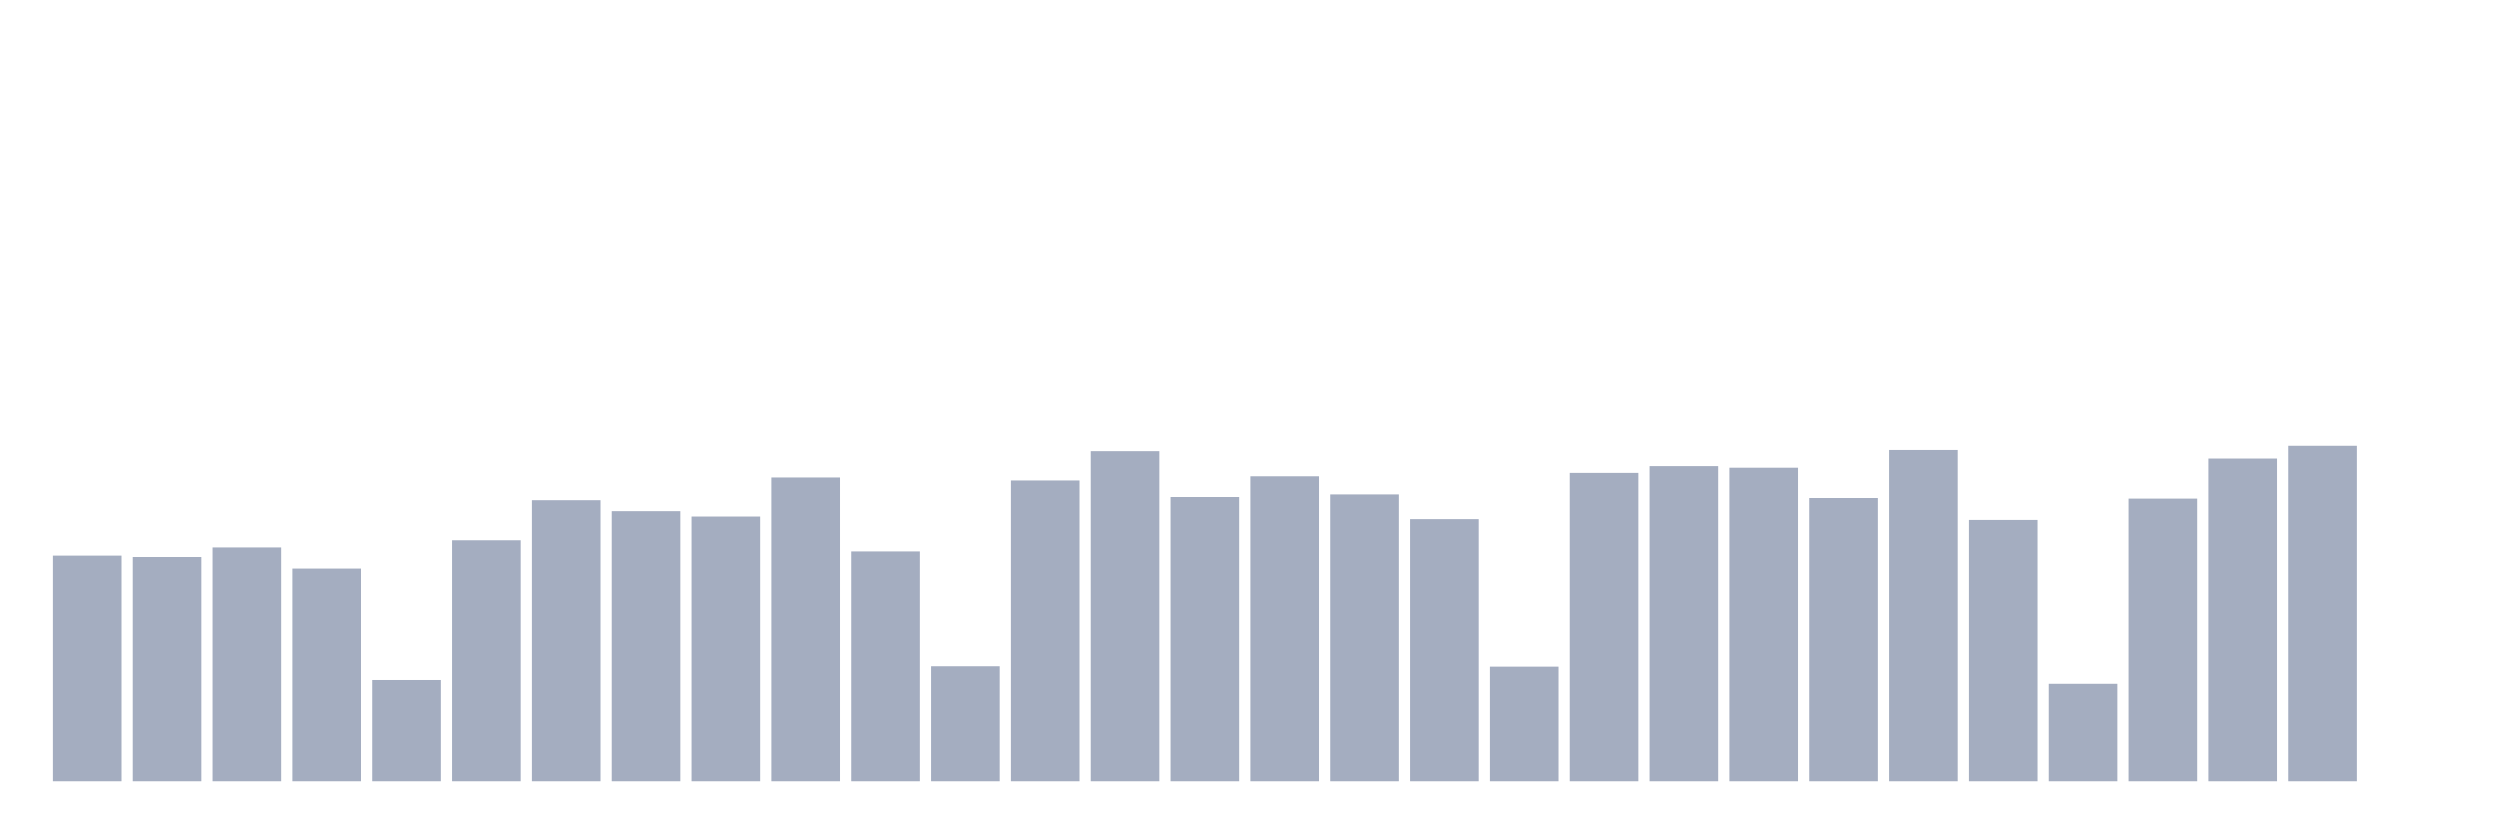
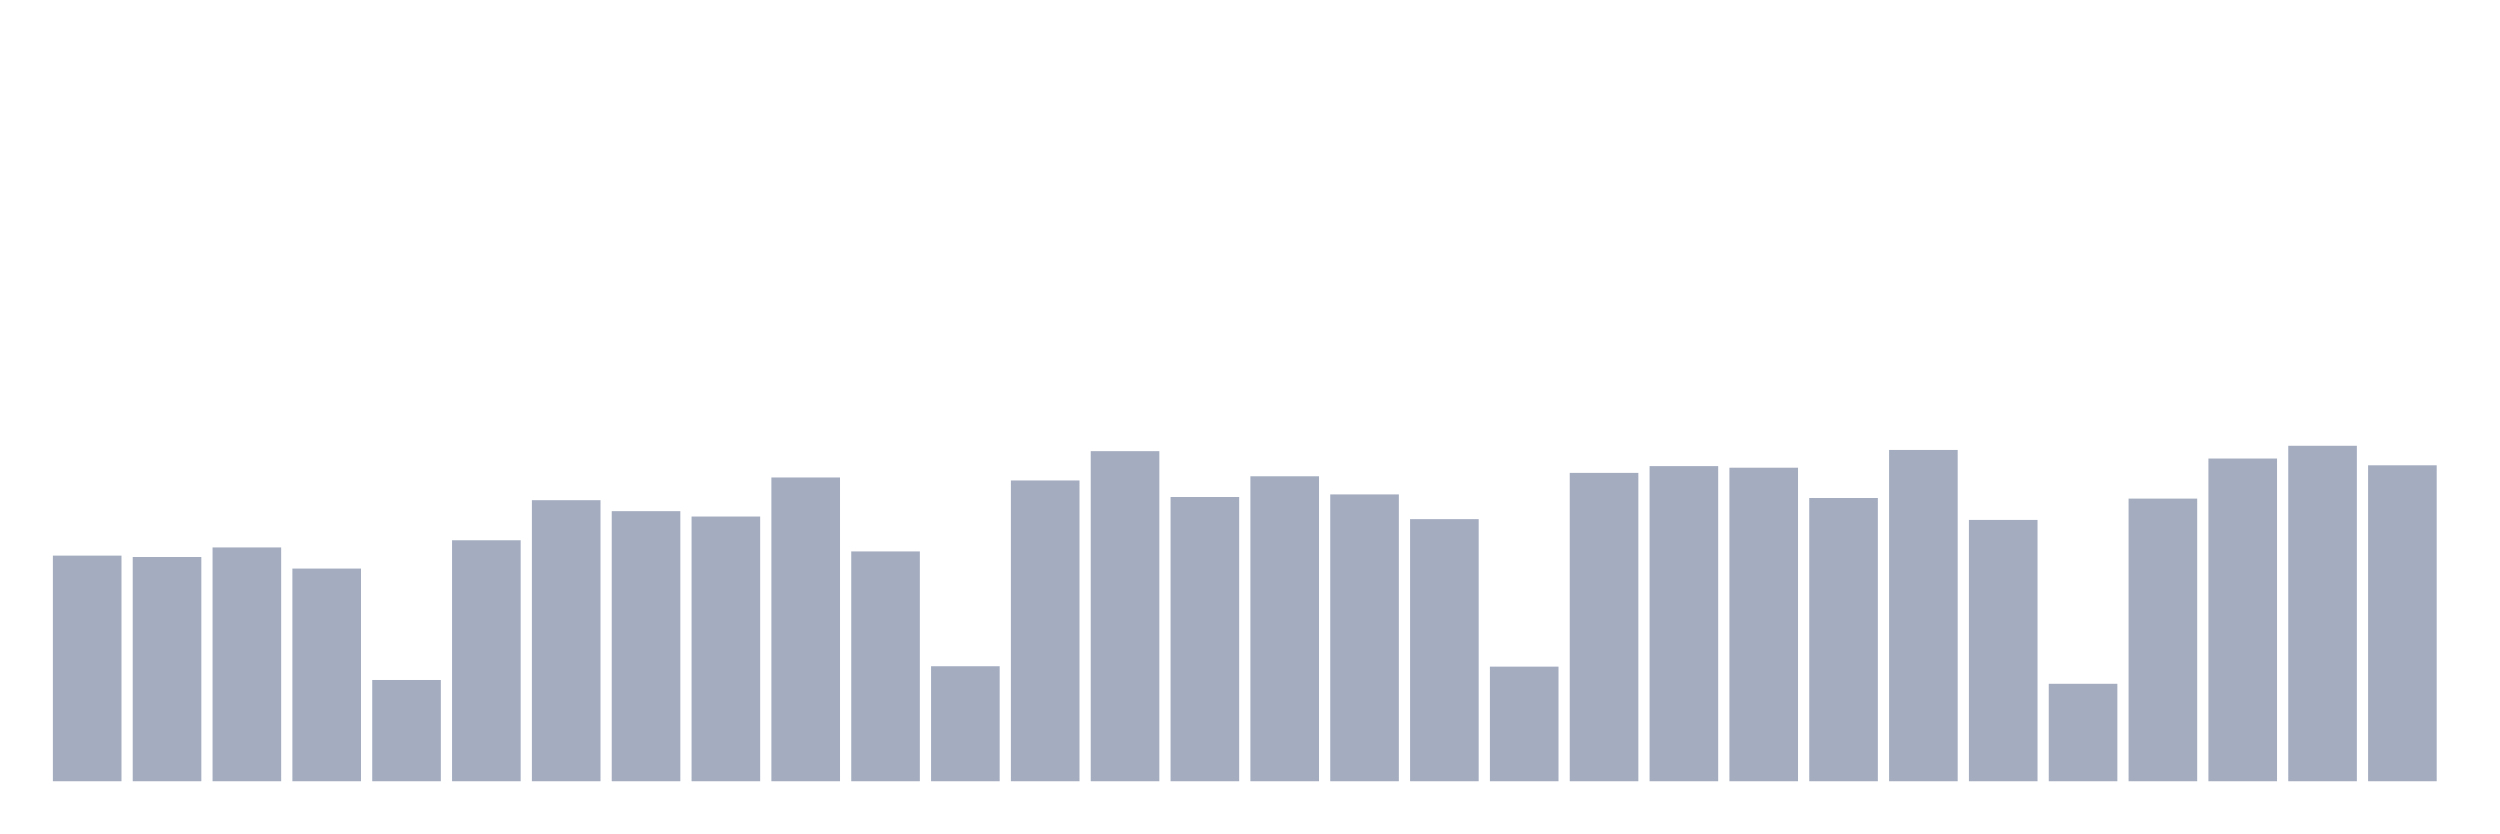
<svg xmlns="http://www.w3.org/2000/svg" viewBox="0 0 480 160">
  <g transform="translate(10,10)">
    <rect class="bar" x="0.153" width="13.175" y="96.676" height="43.324" fill="rgb(164,173,192)" />
    <rect class="bar" x="15.482" width="13.175" y="96.944" height="43.056" fill="rgb(164,173,192)" />
    <rect class="bar" x="30.81" width="13.175" y="95.107" height="44.893" fill="rgb(164,173,192)" />
    <rect class="bar" x="46.138" width="13.175" y="99.163" height="40.837" fill="rgb(164,173,192)" />
    <rect class="bar" x="61.466" width="13.175" y="120.558" height="19.442" fill="rgb(164,173,192)" />
    <rect class="bar" x="76.794" width="13.175" y="93.729" height="46.271" fill="rgb(164,173,192)" />
    <rect class="bar" x="92.123" width="13.175" y="86.036" height="53.964" fill="rgb(164,173,192)" />
    <rect class="bar" x="107.451" width="13.175" y="88.141" height="51.859" fill="rgb(164,173,192)" />
    <rect class="bar" x="122.779" width="13.175" y="89.174" height="50.826" fill="rgb(164,173,192)" />
    <rect class="bar" x="138.107" width="13.175" y="81.673" height="58.327" fill="rgb(164,173,192)" />
    <rect class="bar" x="153.436" width="13.175" y="95.872" height="44.128" fill="rgb(164,173,192)" />
    <rect class="bar" x="168.764" width="13.175" y="117.917" height="22.083" fill="rgb(164,173,192)" />
    <rect class="bar" x="184.092" width="13.175" y="82.247" height="57.753" fill="rgb(164,173,192)" />
    <rect class="bar" x="199.42" width="13.175" y="76.621" height="63.379" fill="rgb(164,173,192)" />
    <rect class="bar" x="214.748" width="13.175" y="85.424" height="54.576" fill="rgb(164,173,192)" />
    <rect class="bar" x="230.077" width="13.175" y="81.443" height="58.557" fill="rgb(164,173,192)" />
    <rect class="bar" x="245.405" width="13.175" y="84.926" height="55.074" fill="rgb(164,173,192)" />
    <rect class="bar" x="260.733" width="13.175" y="89.672" height="50.328" fill="rgb(164,173,192)" />
    <rect class="bar" x="276.061" width="13.175" y="117.993" height="22.007" fill="rgb(164,173,192)" />
    <rect class="bar" x="291.39" width="13.175" y="80.793" height="59.207" fill="rgb(164,173,192)" />
    <rect class="bar" x="306.718" width="13.175" y="79.492" height="60.508" fill="rgb(164,173,192)" />
    <rect class="bar" x="322.046" width="13.175" y="79.798" height="60.202" fill="rgb(164,173,192)" />
    <rect class="bar" x="337.374" width="13.175" y="85.615" height="54.385" fill="rgb(164,173,192)" />
    <rect class="bar" x="352.702" width="13.175" y="76.391" height="63.609" fill="rgb(164,173,192)" />
    <rect class="bar" x="368.031" width="13.175" y="89.825" height="50.175" fill="rgb(164,173,192)" />
    <rect class="bar" x="383.359" width="13.175" y="121.285" height="18.715" fill="rgb(164,173,192)" />
    <rect class="bar" x="398.687" width="13.175" y="85.73" height="54.27" fill="rgb(164,173,192)" />
    <rect class="bar" x="414.015" width="13.175" y="78.037" height="61.963" fill="rgb(164,173,192)" />
    <rect class="bar" x="429.344" width="13.175" y="75.588" height="64.412" fill="rgb(164,173,192)" />
-     <rect class="bar" x="444.672" width="13.175" y="140" height="0" fill="rgb(164,173,192)" />
+     <rect class="bar" x="444.672" width="13.175" y="79.338" height="60.662" fill="rgb(164,173,192)" />
  </g>
</svg>
